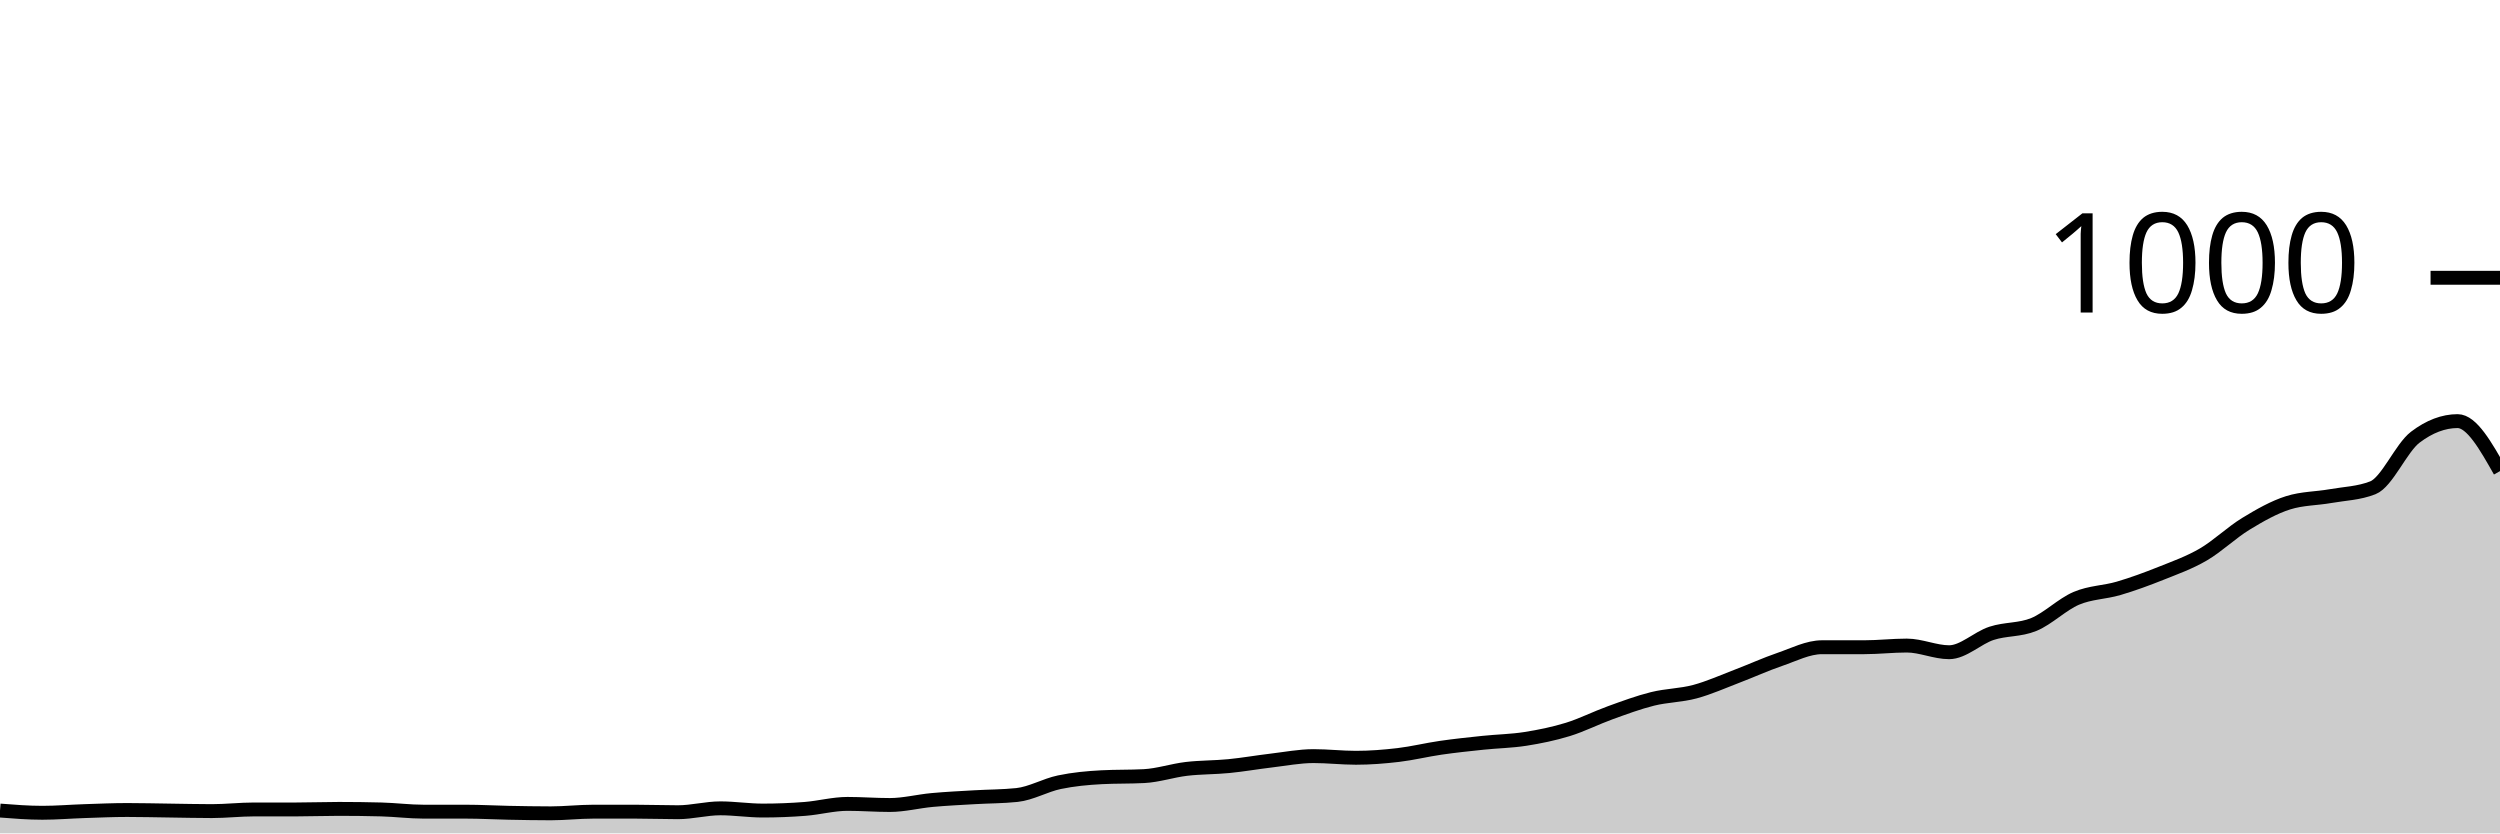
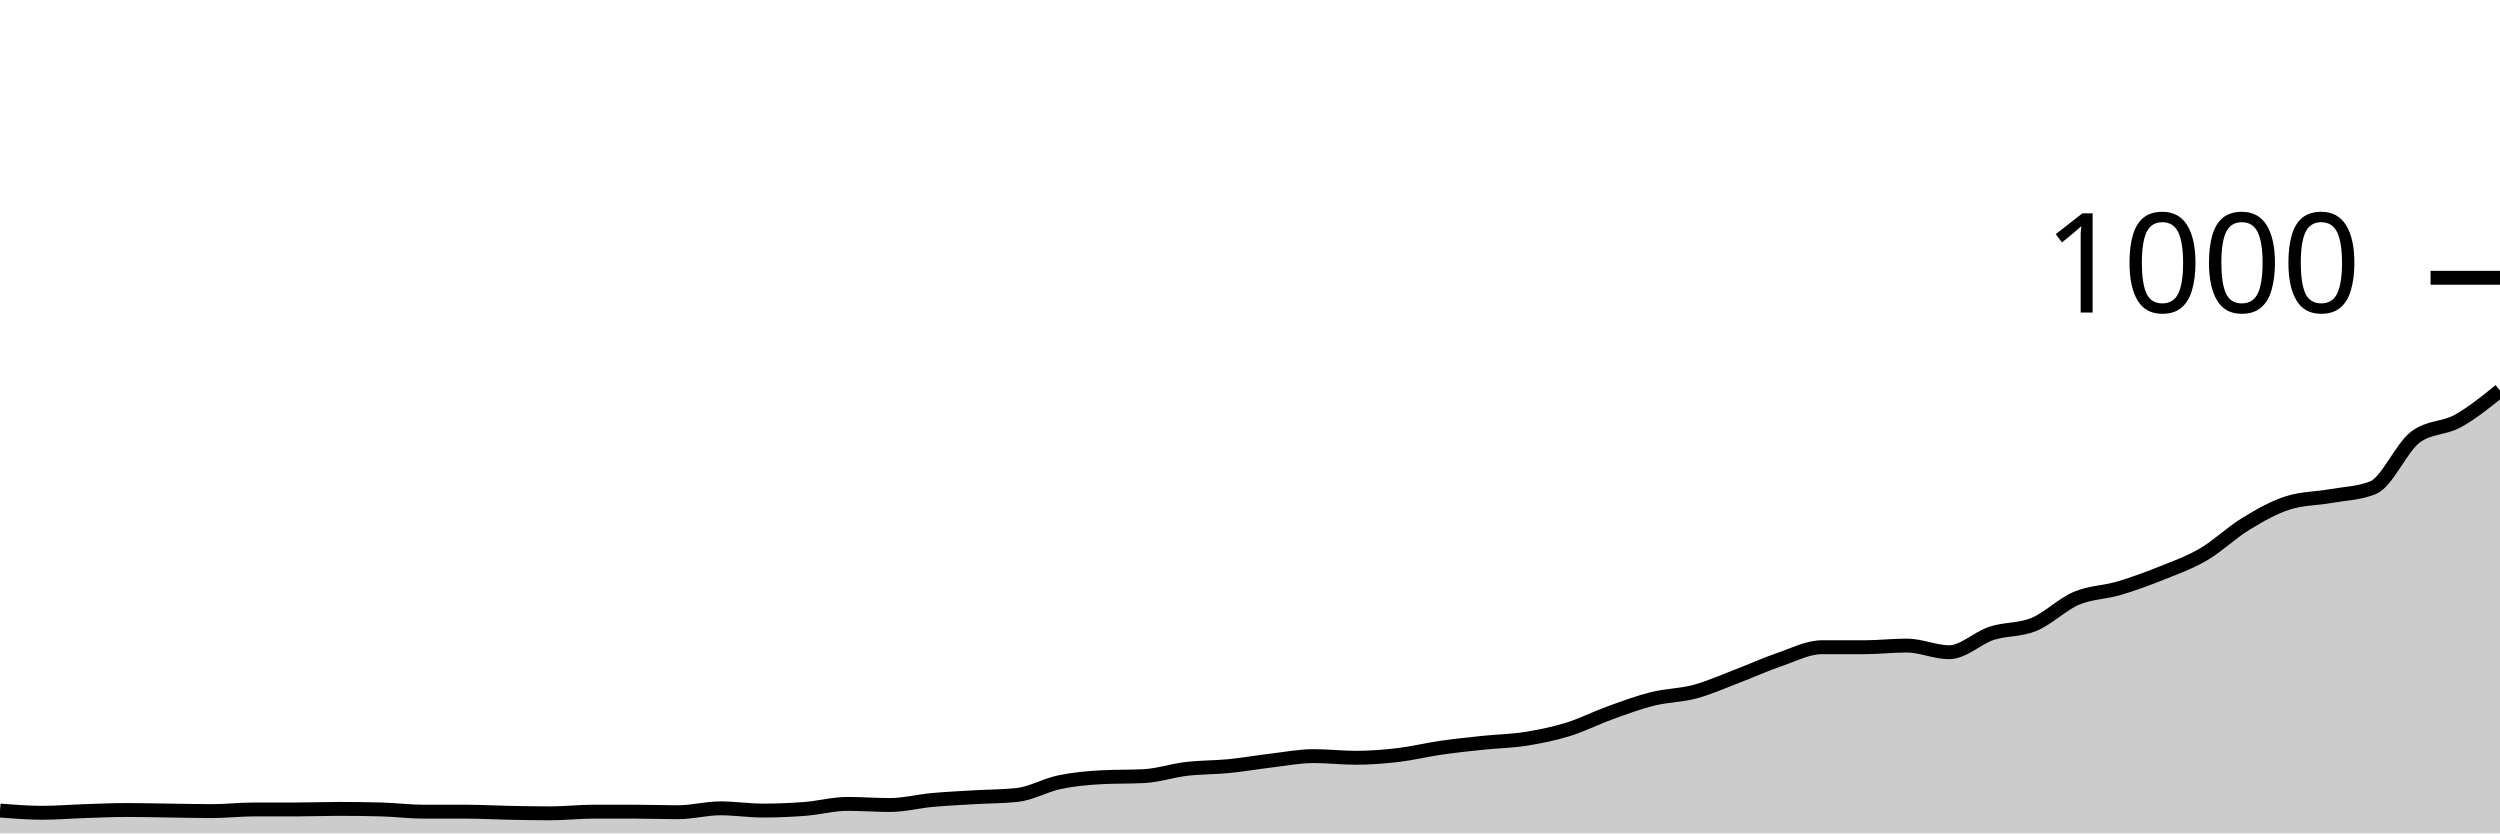
<svg xmlns="http://www.w3.org/2000/svg" viewBox="0 0 180 60">
  <g transform="translate(0,20)">
-     <path class="area" fill="rgba(0, 0, 0, 0.2)" d="M0,38.36C1.017,38.44,2.034,38.52,3.051,38.52C4.068,38.52,5.085,38.433,6.102,38.4C7.119,38.367,8.136,38.32,9.153,38.32C10.169,38.32,11.186,38.347,12.203,38.36C13.22,38.373,14.237,38.4,15.254,38.4C16.271,38.4,17.288,38.28,18.305,38.28C19.322,38.28,20.339,38.28,21.356,38.28C22.373,38.28,23.39,38.24,24.407,38.24C25.424,38.24,26.441,38.253,27.458,38.28C28.475,38.307,29.492,38.44,30.508,38.44C31.525,38.44,32.542,38.44,33.559,38.44C34.576,38.44,35.593,38.5,36.61,38.52C37.627,38.54,38.644,38.56,39.661,38.56C40.678,38.56,41.695,38.44,42.712,38.44C43.729,38.44,44.746,38.44,45.763,38.44C46.78,38.44,47.797,38.48,48.814,38.48C49.831,38.48,50.847,38.2,51.864,38.2C52.881,38.2,53.898,38.36,54.915,38.36C55.932,38.36,56.949,38.32,57.966,38.24C58.983,38.16,60,37.88,61.017,37.88C62.034,37.88,63.051,37.96,64.068,37.96C65.085,37.96,66.102,37.693,67.119,37.6C68.136,37.507,69.153,37.46,70.169,37.4C71.186,37.34,72.203,37.347,73.22,37.24C74.237,37.133,75.254,36.533,76.271,36.32C77.288,36.107,78.305,36.013,79.322,35.96C80.339,35.907,81.356,35.933,82.373,35.88C83.39,35.827,84.407,35.48,85.424,35.36C86.441,35.24,87.458,35.26,88.475,35.16C89.492,35.06,90.508,34.88,91.525,34.76C92.542,34.64,93.559,34.44,94.576,34.44C95.593,34.44,96.61,34.56,97.627,34.56C98.644,34.56,99.661,34.48,100.678,34.36C101.695,34.24,102.712,33.987,103.729,33.84C104.746,33.693,105.763,33.587,106.78,33.48C107.797,33.373,108.814,33.36,109.831,33.2C110.847,33.04,111.864,32.833,112.881,32.52C113.898,32.207,114.915,31.687,115.932,31.32C116.949,30.953,117.966,30.573,118.983,30.32C120,30.067,121.017,30.073,122.034,29.8C123.051,29.527,124.068,29.067,125.085,28.68C126.102,28.293,127.119,27.827,128.136,27.48C129.153,27.133,130.169,26.6,131.186,26.6C132.203,26.6,133.22,26.6,134.237,26.6C135.254,26.6,136.271,26.48,137.288,26.48C138.305,26.48,139.322,26.96,140.339,26.96C141.356,26.96,142.373,25.933,143.39,25.6C144.407,25.267,145.424,25.38,146.441,24.96C147.458,24.54,148.475,23.513,149.492,23.08C150.508,22.647,151.525,22.66,152.542,22.36C153.559,22.06,154.576,21.687,155.593,21.28C156.61,20.873,157.627,20.513,158.644,19.92C159.661,19.327,160.678,18.34,161.695,17.72C162.712,17.1,163.729,16.52,164.746,16.2C165.763,15.88,166.78,15.9,167.797,15.72C168.814,15.54,169.831,15.52,170.847,15.12C171.864,14.72,172.881,12.253,173.898,11.48C174.915,10.707,175.932,10.32,176.949,10.32C177.966,10.32,178.983,12.12,180,13.92L180,40C178.983,40,177.966,40,176.949,40C175.932,40,174.915,40,173.898,40C172.881,40,171.864,40,170.847,40C169.831,40,168.814,40,167.797,40C166.78,40,165.763,40,164.746,40C163.729,40,162.712,40,161.695,40C160.678,40,159.661,40,158.644,40C157.627,40,156.61,40,155.593,40C154.576,40,153.559,40,152.542,40C151.525,40,150.508,40,149.492,40C148.475,40,147.458,40,146.441,40C145.424,40,144.407,40,143.39,40C142.373,40,141.356,40,140.339,40C139.322,40,138.305,40,137.288,40C136.271,40,135.254,40,134.237,40C133.22,40,132.203,40,131.186,40C130.169,40,129.153,40,128.136,40C127.119,40,126.102,40,125.085,40C124.068,40,123.051,40,122.034,40C121.017,40,120,40,118.983,40C117.966,40,116.949,40,115.932,40C114.915,40,113.898,40,112.881,40C111.864,40,110.847,40,109.831,40C108.814,40,107.797,40,106.78,40C105.763,40,104.746,40,103.729,40C102.712,40,101.695,40,100.678,40C99.661,40,98.644,40,97.627,40C96.61,40,95.593,40,94.576,40C93.559,40,92.542,40,91.525,40C90.508,40,89.492,40,88.475,40C87.458,40,86.441,40,85.424,40C84.407,40,83.39,40,82.373,40C81.356,40,80.339,40,79.322,40C78.305,40,77.288,40,76.271,40C75.254,40,74.237,40,73.22,40C72.203,40,71.186,40,70.169,40C69.153,40,68.136,40,67.119,40C66.102,40,65.085,40,64.068,40C63.051,40,62.034,40,61.017,40C60,40,58.983,40,57.966,40C56.949,40,55.932,40,54.915,40C53.898,40,52.881,40,51.864,40C50.847,40,49.831,40,48.814,40C47.797,40,46.78,40,45.763,40C44.746,40,43.729,40,42.712,40C41.695,40,40.678,40,39.661,40C38.644,40,37.627,40,36.61,40C35.593,40,34.576,40,33.559,40C32.542,40,31.525,40,30.508,40C29.492,40,28.475,40,27.458,40C26.441,40,25.424,40,24.407,40C23.39,40,22.373,40,21.356,40C20.339,40,19.322,40,18.305,40C17.288,40,16.271,40,15.254,40C14.237,40,13.22,40,12.203,40C11.186,40,10.169,40,9.153,40C8.136,40,7.119,40,6.102,40C5.085,40,4.068,40,3.051,40C2.034,40,1.017,40,0,40Z" />
-     <path class="line" stroke="black" fill="none" d="M0,38.36C1.017,38.44,2.034,38.52,3.051,38.52C4.068,38.52,5.085,38.433,6.102,38.4C7.119,38.367,8.136,38.32,9.153,38.32C10.169,38.32,11.186,38.347,12.203,38.36C13.22,38.373,14.237,38.4,15.254,38.4C16.271,38.4,17.288,38.28,18.305,38.28C19.322,38.28,20.339,38.28,21.356,38.28C22.373,38.28,23.39,38.24,24.407,38.24C25.424,38.24,26.441,38.253,27.458,38.28C28.475,38.307,29.492,38.44,30.508,38.44C31.525,38.44,32.542,38.44,33.559,38.44C34.576,38.44,35.593,38.5,36.61,38.52C37.627,38.54,38.644,38.56,39.661,38.56C40.678,38.56,41.695,38.44,42.712,38.44C43.729,38.44,44.746,38.44,45.763,38.44C46.78,38.44,47.797,38.48,48.814,38.48C49.831,38.48,50.847,38.2,51.864,38.2C52.881,38.2,53.898,38.36,54.915,38.36C55.932,38.36,56.949,38.32,57.966,38.24C58.983,38.16,60,37.88,61.017,37.88C62.034,37.88,63.051,37.96,64.068,37.96C65.085,37.96,66.102,37.693,67.119,37.6C68.136,37.507,69.153,37.46,70.169,37.4C71.186,37.34,72.203,37.347,73.22,37.24C74.237,37.133,75.254,36.533,76.271,36.32C77.288,36.107,78.305,36.013,79.322,35.96C80.339,35.907,81.356,35.933,82.373,35.88C83.39,35.827,84.407,35.48,85.424,35.36C86.441,35.24,87.458,35.26,88.475,35.16C89.492,35.06,90.508,34.88,91.525,34.76C92.542,34.64,93.559,34.44,94.576,34.44C95.593,34.44,96.61,34.56,97.627,34.56C98.644,34.56,99.661,34.48,100.678,34.36C101.695,34.24,102.712,33.987,103.729,33.84C104.746,33.693,105.763,33.587,106.78,33.48C107.797,33.373,108.814,33.36,109.831,33.2C110.847,33.04,111.864,32.833,112.881,32.52C113.898,32.207,114.915,31.687,115.932,31.32C116.949,30.953,117.966,30.573,118.983,30.32C120,30.067,121.017,30.073,122.034,29.8C123.051,29.527,124.068,29.067,125.085,28.68C126.102,28.293,127.119,27.827,128.136,27.48C129.153,27.133,130.169,26.6,131.186,26.6C132.203,26.6,133.22,26.6,134.237,26.6C135.254,26.6,136.271,26.48,137.288,26.48C138.305,26.48,139.322,26.96,140.339,26.96C141.356,26.96,142.373,25.933,143.39,25.6C144.407,25.267,145.424,25.38,146.441,24.96C147.458,24.54,148.475,23.513,149.492,23.08C150.508,22.647,151.525,22.66,152.542,22.36C153.559,22.06,154.576,21.687,155.593,21.28C156.61,20.873,157.627,20.513,158.644,19.92C159.661,19.327,160.678,18.34,161.695,17.72C162.712,17.1,163.729,16.52,164.746,16.2C165.763,15.88,166.78,15.9,167.797,15.72C168.814,15.54,169.831,15.52,170.847,15.12C171.864,14.72,172.881,12.253,173.898,11.48C174.915,10.707,175.932,10.32,176.949,10.32C177.966,10.32,178.983,12.12,180,13.92" />
+     <path class="area" fill="rgba(0, 0, 0, 0.2)" d="M0,38.36C1.017,38.44,2.034,38.52,3.051,38.52C4.068,38.52,5.085,38.433,6.102,38.4C7.119,38.367,8.136,38.32,9.153,38.32C10.169,38.32,11.186,38.347,12.203,38.36C13.22,38.373,14.237,38.4,15.254,38.4C16.271,38.4,17.288,38.28,18.305,38.28C19.322,38.28,20.339,38.28,21.356,38.28C22.373,38.28,23.39,38.24,24.407,38.24C25.424,38.24,26.441,38.253,27.458,38.28C28.475,38.307,29.492,38.44,30.508,38.44C31.525,38.44,32.542,38.44,33.559,38.44C34.576,38.44,35.593,38.5,36.61,38.52C37.627,38.54,38.644,38.56,39.661,38.56C40.678,38.56,41.695,38.44,42.712,38.44C43.729,38.44,44.746,38.44,45.763,38.44C46.78,38.44,47.797,38.48,48.814,38.48C49.831,38.48,50.847,38.2,51.864,38.2C52.881,38.2,53.898,38.36,54.915,38.36C55.932,38.36,56.949,38.32,57.966,38.24C58.983,38.16,60,37.88,61.017,37.88C62.034,37.88,63.051,37.96,64.068,37.96C65.085,37.96,66.102,37.693,67.119,37.6C68.136,37.507,69.153,37.46,70.169,37.4C71.186,37.34,72.203,37.347,73.22,37.24C74.237,37.133,75.254,36.533,76.271,36.32C77.288,36.107,78.305,36.013,79.322,35.96C80.339,35.907,81.356,35.933,82.373,35.88C83.39,35.827,84.407,35.48,85.424,35.36C86.441,35.24,87.458,35.26,88.475,35.16C89.492,35.06,90.508,34.88,91.525,34.76C92.542,34.64,93.559,34.44,94.576,34.44C95.593,34.44,96.61,34.56,97.627,34.56C98.644,34.56,99.661,34.48,100.678,34.36C101.695,34.24,102.712,33.987,103.729,33.84C104.746,33.693,105.763,33.587,106.78,33.48C107.797,33.373,108.814,33.36,109.831,33.2C110.847,33.04,111.864,32.833,112.881,32.52C113.898,32.207,114.915,31.687,115.932,31.32C116.949,30.953,117.966,30.573,118.983,30.32C120,30.067,121.017,30.073,122.034,29.8C123.051,29.527,124.068,29.067,125.085,28.68C126.102,28.293,127.119,27.827,128.136,27.48C129.153,27.133,130.169,26.6,131.186,26.6C132.203,26.6,133.22,26.6,134.237,26.6C135.254,26.6,136.271,26.48,137.288,26.48C138.305,26.48,139.322,26.96,140.339,26.96C141.356,26.96,142.373,25.933,143.39,25.6C144.407,25.267,145.424,25.38,146.441,24.96C147.458,24.54,148.475,23.513,149.492,23.08C150.508,22.647,151.525,22.66,152.542,22.36C153.559,22.06,154.576,21.687,155.593,21.28C156.61,20.873,157.627,20.513,158.644,19.92C159.661,19.327,160.678,18.34,161.695,17.72C162.712,17.1,163.729,16.52,164.746,16.2C165.763,15.88,166.78,15.9,167.797,15.72C168.814,15.54,169.831,15.52,170.847,15.12C171.864,14.72,172.881,12.253,173.898,11.48C174.915,10.707,175.932,10.88,176.949,10.32C177.966,9.76,178.983,8.94,180,8.12L180,40C178.983,40,177.966,40,176.949,40C175.932,40,174.915,40,173.898,40C172.881,40,171.864,40,170.847,40C169.831,40,168.814,40,167.797,40C166.78,40,165.763,40,164.746,40C163.729,40,162.712,40,161.695,40C160.678,40,159.661,40,158.644,40C157.627,40,156.61,40,155.593,40C154.576,40,153.559,40,152.542,40C151.525,40,150.508,40,149.492,40C148.475,40,147.458,40,146.441,40C145.424,40,144.407,40,143.39,40C142.373,40,141.356,40,140.339,40C139.322,40,138.305,40,137.288,40C136.271,40,135.254,40,134.237,40C133.22,40,132.203,40,131.186,40C130.169,40,129.153,40,128.136,40C127.119,40,126.102,40,125.085,40C124.068,40,123.051,40,122.034,40C121.017,40,120,40,118.983,40C117.966,40,116.949,40,115.932,40C114.915,40,113.898,40,112.881,40C111.864,40,110.847,40,109.831,40C108.814,40,107.797,40,106.78,40C105.763,40,104.746,40,103.729,40C102.712,40,101.695,40,100.678,40C99.661,40,98.644,40,97.627,40C96.61,40,95.593,40,94.576,40C93.559,40,92.542,40,91.525,40C90.508,40,89.492,40,88.475,40C87.458,40,86.441,40,85.424,40C84.407,40,83.39,40,82.373,40C81.356,40,80.339,40,79.322,40C78.305,40,77.288,40,76.271,40C75.254,40,74.237,40,73.22,40C72.203,40,71.186,40,70.169,40C69.153,40,68.136,40,67.119,40C66.102,40,65.085,40,64.068,40C63.051,40,62.034,40,61.017,40C60,40,58.983,40,57.966,40C56.949,40,55.932,40,54.915,40C53.898,40,52.881,40,51.864,40C50.847,40,49.831,40,48.814,40C47.797,40,46.78,40,45.763,40C44.746,40,43.729,40,42.712,40C41.695,40,40.678,40,39.661,40C38.644,40,37.627,40,36.61,40C35.593,40,34.576,40,33.559,40C32.542,40,31.525,40,30.508,40C29.492,40,28.475,40,27.458,40C26.441,40,25.424,40,24.407,40C23.39,40,22.373,40,21.356,40C20.339,40,19.322,40,18.305,40C17.288,40,16.271,40,15.254,40C14.237,40,13.22,40,12.203,40C11.186,40,10.169,40,9.153,40C8.136,40,7.119,40,6.102,40C5.085,40,4.068,40,3.051,40C2.034,40,1.017,40,0,40Z" />
+     <path class="line" stroke="black" fill="none" d="M0,38.36C1.017,38.44,2.034,38.52,3.051,38.52C4.068,38.52,5.085,38.433,6.102,38.4C7.119,38.367,8.136,38.32,9.153,38.32C10.169,38.32,11.186,38.347,12.203,38.36C13.22,38.373,14.237,38.4,15.254,38.4C16.271,38.4,17.288,38.28,18.305,38.28C19.322,38.28,20.339,38.28,21.356,38.28C22.373,38.28,23.39,38.24,24.407,38.24C25.424,38.24,26.441,38.253,27.458,38.28C28.475,38.307,29.492,38.44,30.508,38.44C31.525,38.44,32.542,38.44,33.559,38.44C34.576,38.44,35.593,38.5,36.61,38.52C37.627,38.54,38.644,38.56,39.661,38.56C40.678,38.56,41.695,38.44,42.712,38.44C43.729,38.44,44.746,38.44,45.763,38.44C46.78,38.44,47.797,38.48,48.814,38.48C49.831,38.48,50.847,38.2,51.864,38.2C52.881,38.2,53.898,38.36,54.915,38.36C55.932,38.36,56.949,38.32,57.966,38.24C58.983,38.16,60,37.88,61.017,37.88C62.034,37.88,63.051,37.96,64.068,37.96C65.085,37.96,66.102,37.693,67.119,37.6C68.136,37.507,69.153,37.46,70.169,37.4C71.186,37.34,72.203,37.347,73.22,37.24C74.237,37.133,75.254,36.533,76.271,36.32C77.288,36.107,78.305,36.013,79.322,35.96C80.339,35.907,81.356,35.933,82.373,35.88C83.39,35.827,84.407,35.48,85.424,35.36C86.441,35.24,87.458,35.26,88.475,35.16C89.492,35.06,90.508,34.88,91.525,34.76C92.542,34.64,93.559,34.44,94.576,34.44C95.593,34.44,96.61,34.56,97.627,34.56C98.644,34.56,99.661,34.48,100.678,34.36C101.695,34.24,102.712,33.987,103.729,33.84C104.746,33.693,105.763,33.587,106.78,33.48C107.797,33.373,108.814,33.36,109.831,33.2C110.847,33.04,111.864,32.833,112.881,32.52C113.898,32.207,114.915,31.687,115.932,31.32C116.949,30.953,117.966,30.573,118.983,30.32C120,30.067,121.017,30.073,122.034,29.8C123.051,29.527,124.068,29.067,125.085,28.68C126.102,28.293,127.119,27.827,128.136,27.48C129.153,27.133,130.169,26.6,131.186,26.6C132.203,26.6,133.22,26.6,134.237,26.6C135.254,26.6,136.271,26.48,137.288,26.48C138.305,26.48,139.322,26.96,140.339,26.96C141.356,26.96,142.373,25.933,143.39,25.6C144.407,25.267,145.424,25.38,146.441,24.96C147.458,24.54,148.475,23.513,149.492,23.08C150.508,22.647,151.525,22.66,152.542,22.36C153.559,22.06,154.576,21.687,155.593,21.28C156.61,20.873,157.627,20.513,158.644,19.92C159.661,19.327,160.678,18.34,161.695,17.72C162.712,17.1,163.729,16.52,164.746,16.2C165.763,15.88,166.78,15.9,167.797,15.72C168.814,15.54,169.831,15.52,170.847,15.12C171.864,14.72,172.881,12.253,173.898,11.48C174.915,10.707,175.932,10.88,176.949,10.32C177.966,9.76,178.983,8.94,180,8.12" />
    <path class="axis-ceiling" stroke-width="1" stroke="black" fill="none" d="M175,0L180,0" />
    <text class="axis-ceiling-label" font-family="sans-serif" text-anchor="end" font-size="10px" x="170" y="2.5">1000</text>
  </g>
</svg>
